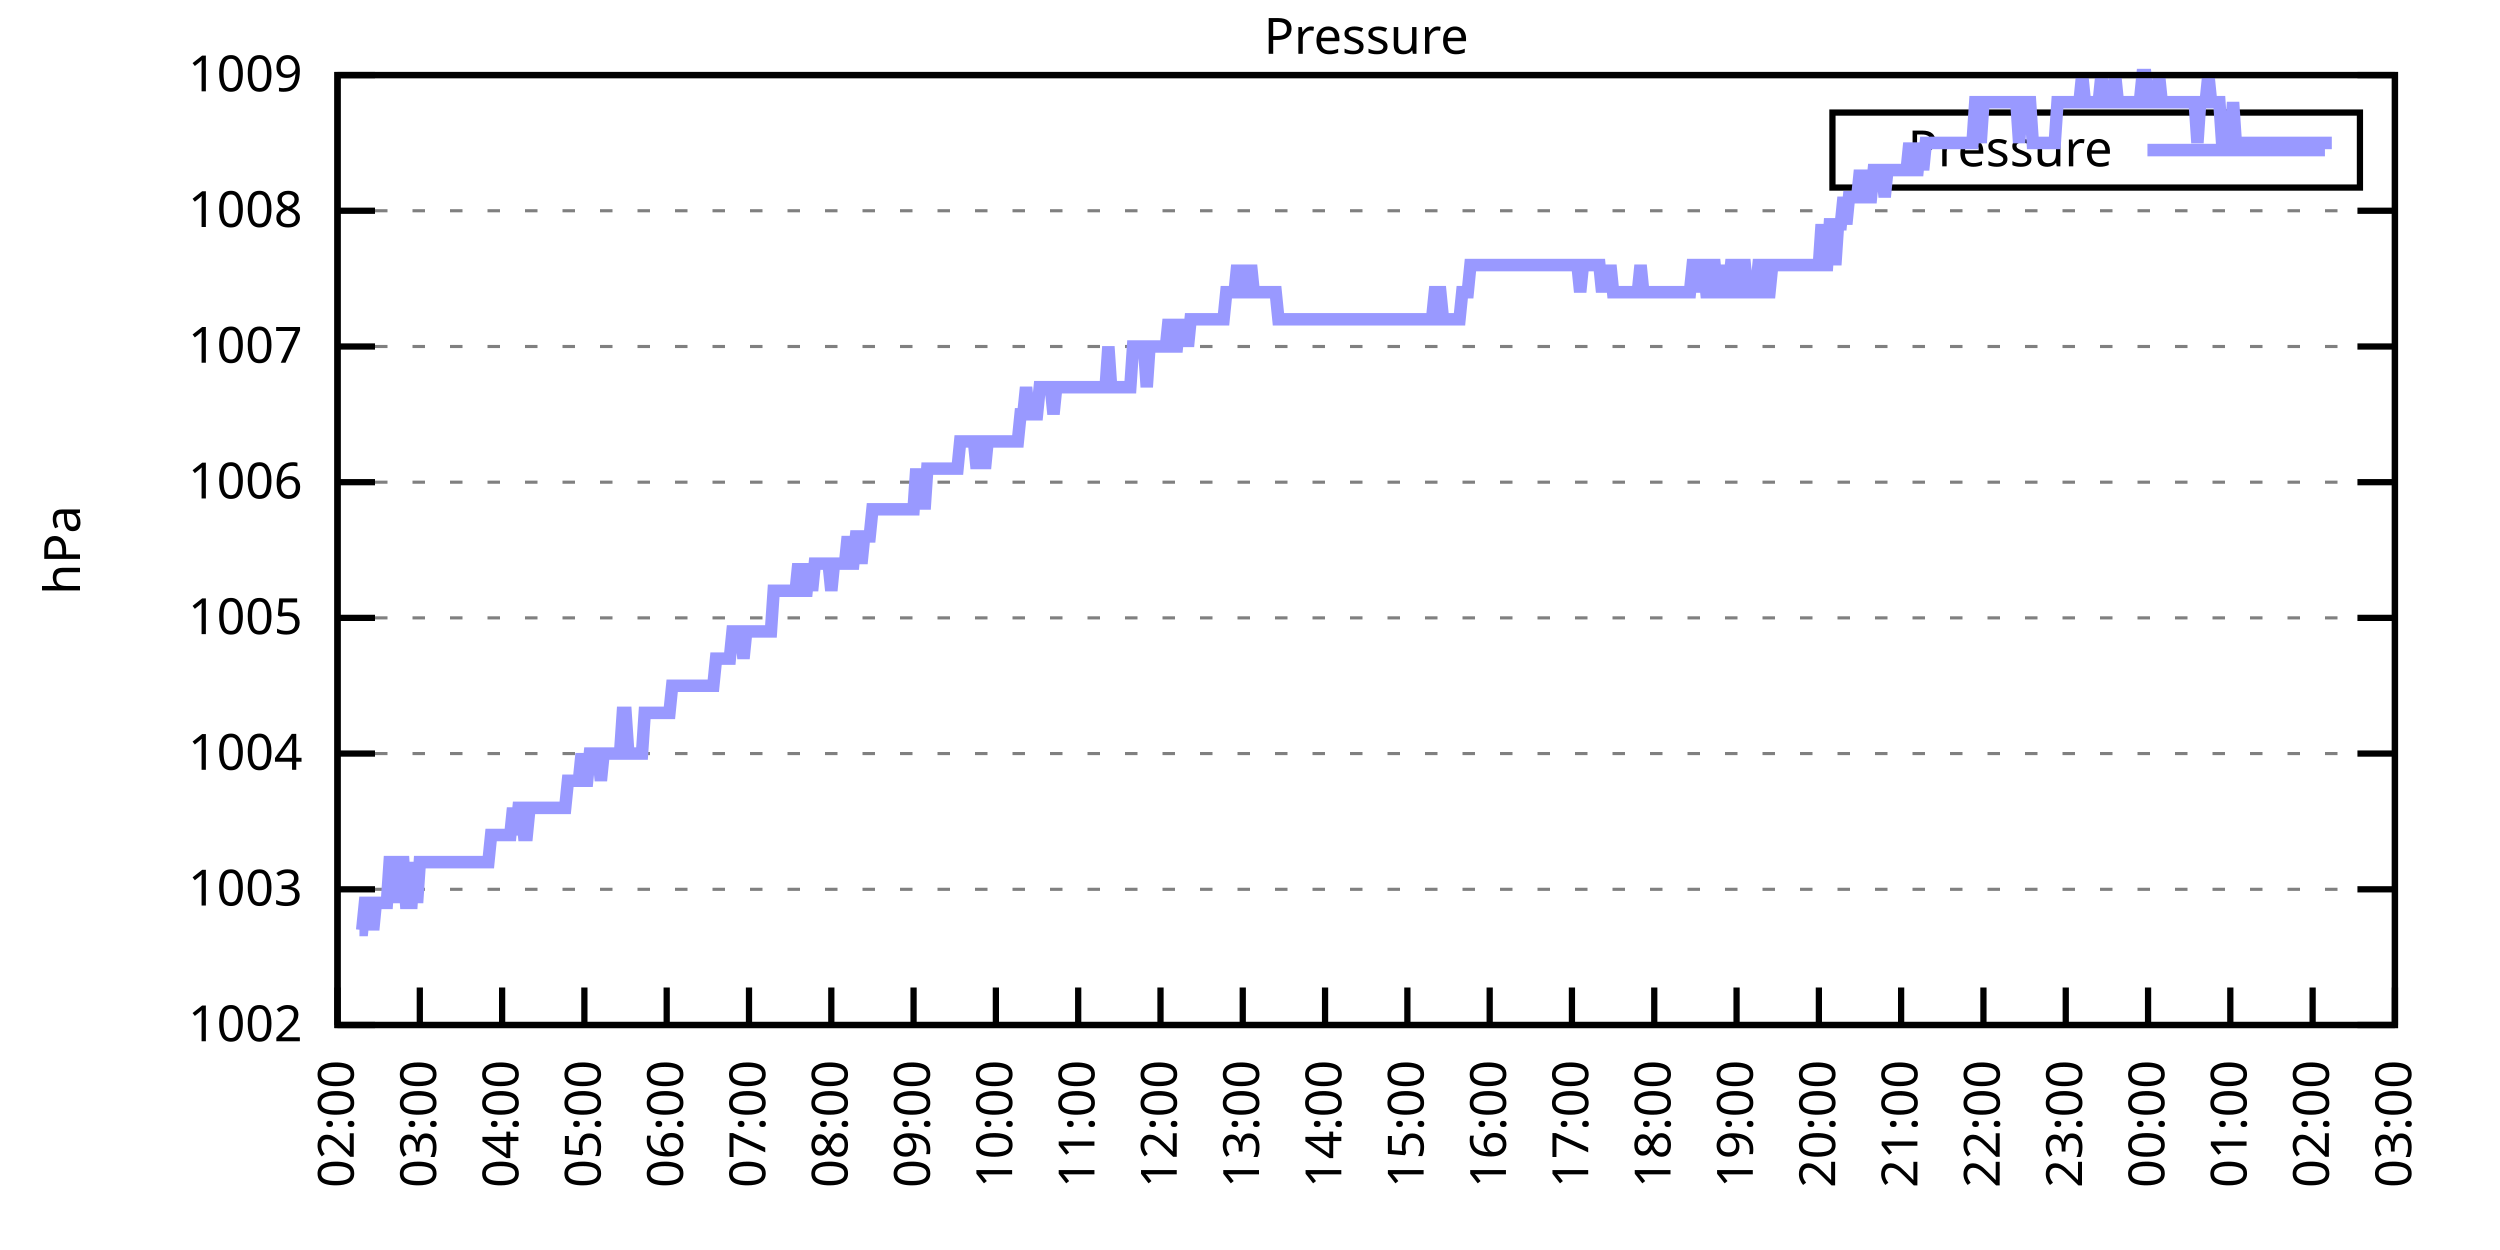
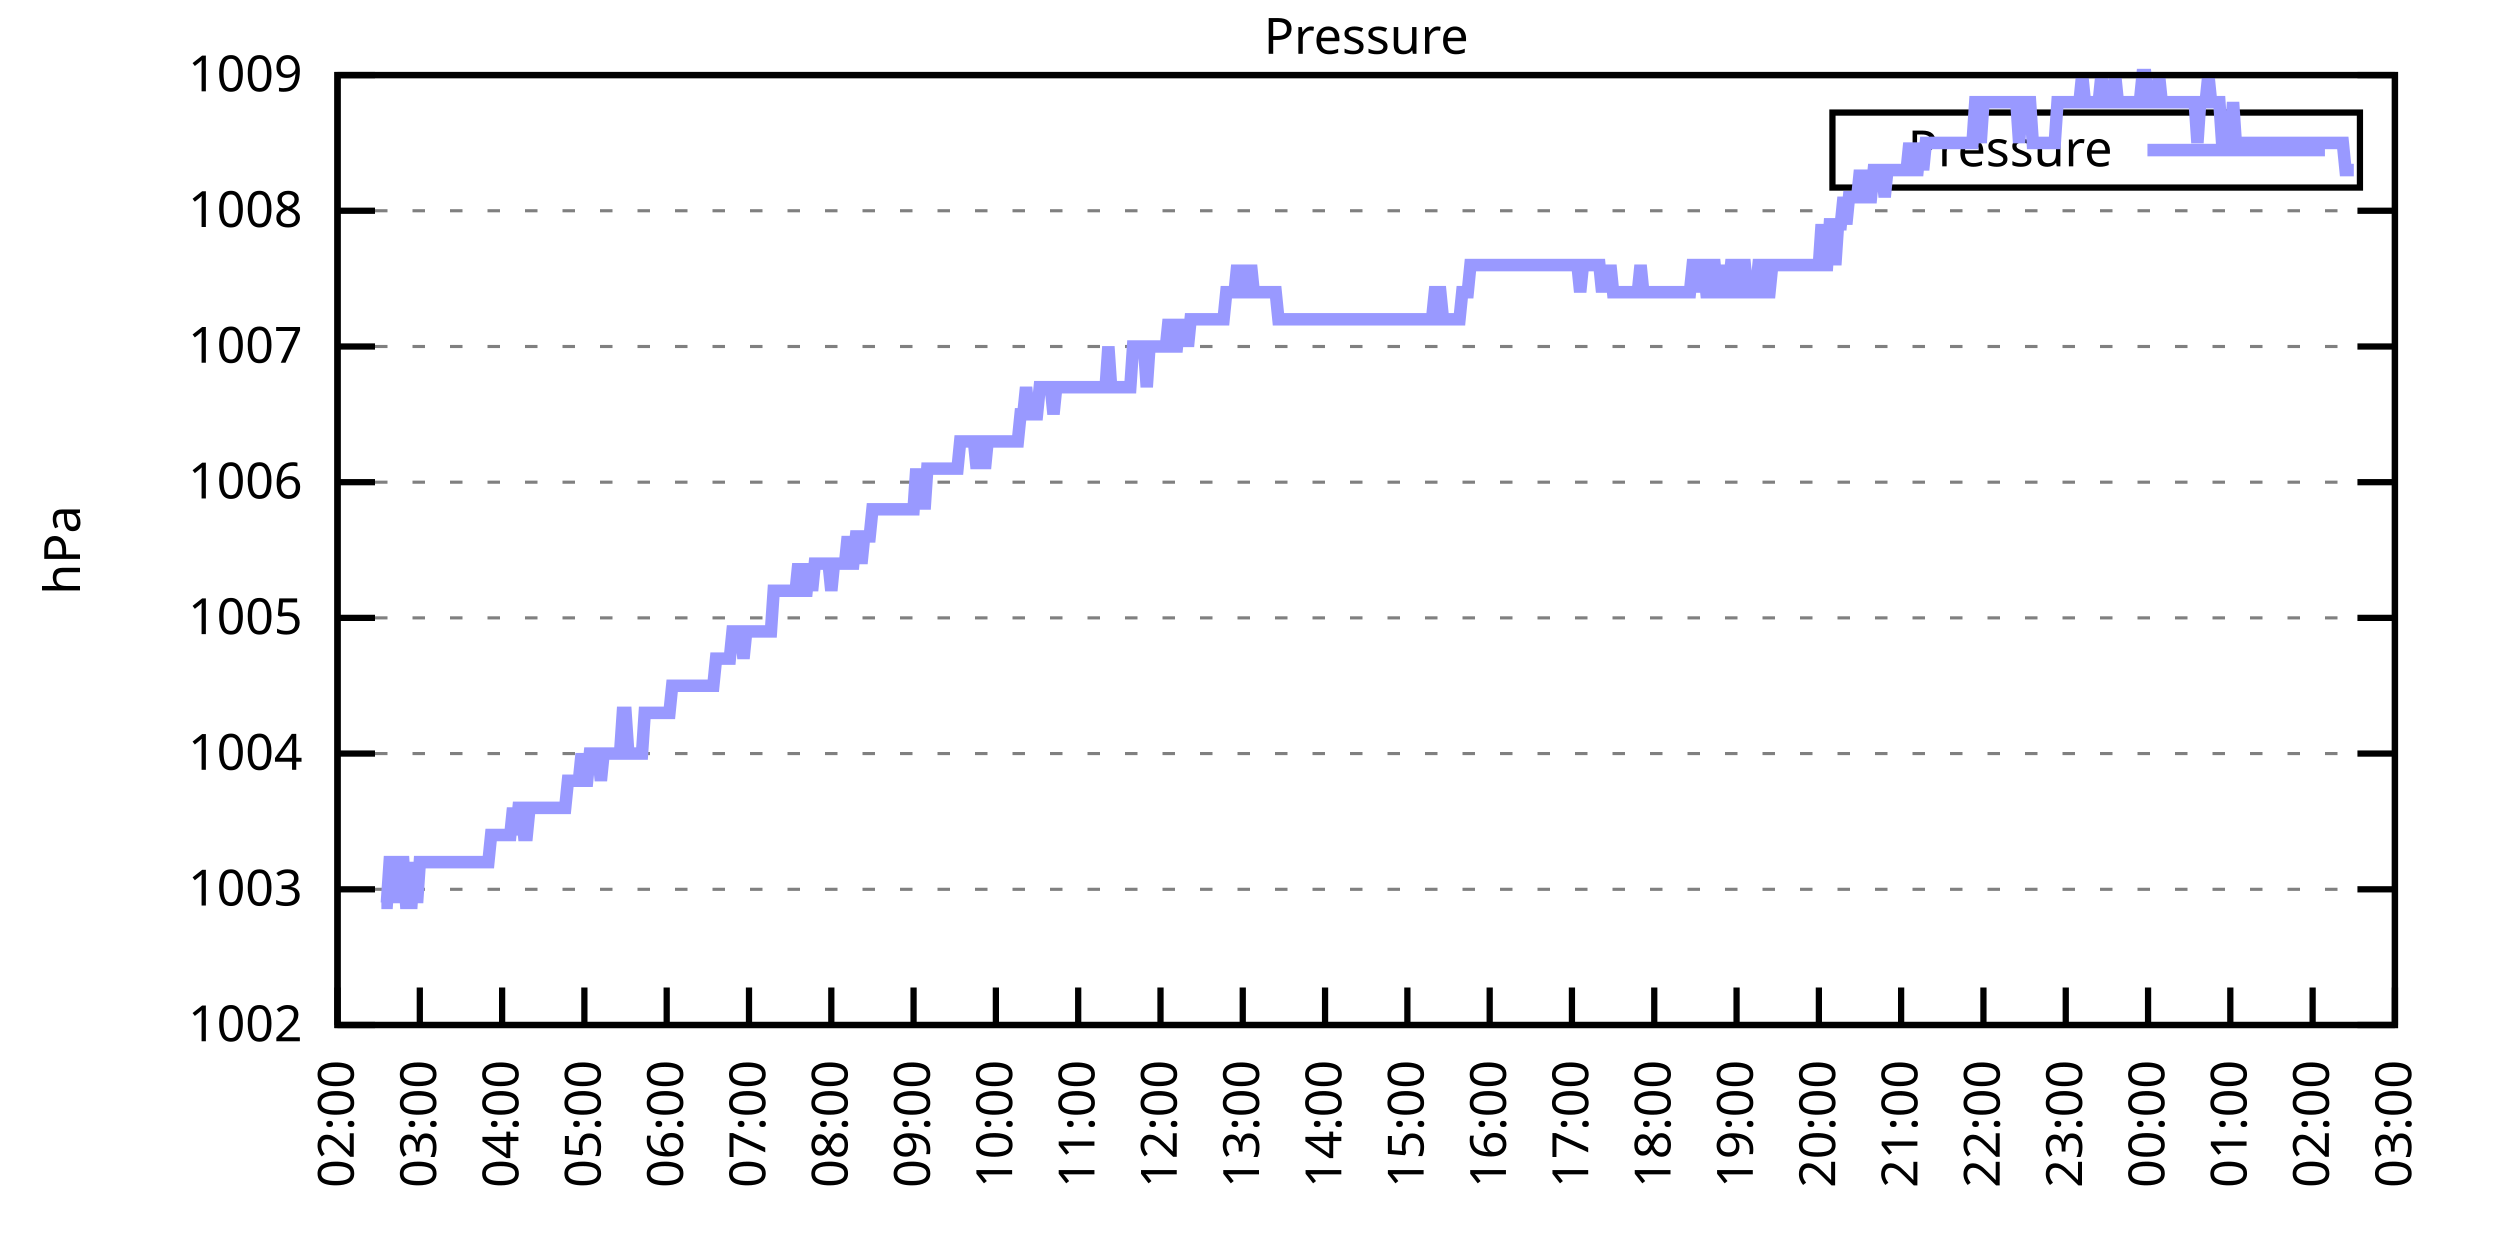
<svg xmlns="http://www.w3.org/2000/svg" xmlns:xlink="http://www.w3.org/1999/xlink" width="400" height="200" viewBox="0 0 400 200">
  <g id="gnuplot_canvas">
    <rect x="0" y="0" width="400" height="200" fill="none" />
    <defs>
      <circle id="gpDot" r="0.5" stroke-width="0.5" stroke="currentColor" />
      <path id="gpPt0" stroke-width="0.333" stroke="currentColor" d="M-1,0 h2 M0,-1 v2" />
      <path id="gpPt1" stroke-width="0.333" stroke="currentColor" d="M-1,-1 L1,1 M1,-1 L-1,1" />
      <path id="gpPt2" stroke-width="0.333" stroke="currentColor" d="M-1,0 L1,0 M0,-1 L0,1 M-1,-1 L1,1 M-1,1 L1,-1" />
      <rect id="gpPt3" stroke-width="0.333" stroke="currentColor" x="-1" y="-1" width="2" height="2" />
      <rect id="gpPt4" stroke-width="0.333" stroke="currentColor" fill="currentColor" x="-1" y="-1" width="2" height="2" />
      <circle id="gpPt5" stroke-width="0.333" stroke="currentColor" cx="0" cy="0" r="1" />
      <use xlink:href="#gpPt5" id="gpPt6" fill="currentColor" stroke="none" />
      <path id="gpPt7" stroke-width="0.333" stroke="currentColor" d="M0,-1.33 L-1.33,0.67 L1.33,0.67 z" />
      <use xlink:href="#gpPt7" id="gpPt8" fill="currentColor" stroke="none" />
      <use xlink:href="#gpPt7" id="gpPt9" stroke="currentColor" transform="rotate(180)" />
      <use xlink:href="#gpPt9" id="gpPt10" fill="currentColor" stroke="none" />
      <use xlink:href="#gpPt3" id="gpPt11" stroke="currentColor" transform="rotate(45)" />
      <use xlink:href="#gpPt11" id="gpPt12" fill="currentColor" stroke="none" />
      <path id="gpPt13" stroke-width="0.333" stroke="currentColor" d="M0,1.330 L1.265,0.411 L0.782,-1.067 L-0.782,-1.076 L-1.265,0.411 z" />
      <use xlink:href="#gpPt13" id="gpPt14" fill="currentColor" stroke="none" />
      <filter id="textbox" filterUnits="objectBoundingBox" x="0" y="0" height="1" width="1">
        <feFlood flood-color="white" flood-opacity="1" result="bgnd" />
        <feComposite in="SourceGraphic" in2="bgnd" operator="atop" />
      </filter>
      <filter id="greybox" filterUnits="objectBoundingBox" x="0" y="0" height="1" width="1">
        <feFlood flood-color="lightgrey" flood-opacity="1" result="grey" />
        <feComposite in="SourceGraphic" in2="grey" operator="atop" />
      </filter>
    </defs>
    <g fill="none" color="white" stroke="currentColor" stroke-width="1.00" stroke-linecap="butt" stroke-linejoin="miter">
</g>
    <g fill="none" color="black" stroke="currentColor" stroke-width="1.00" stroke-linecap="butt" stroke-linejoin="miter">
      <g stroke="none" shape-rendering="crispEdges">
        <polygon fill="rgb(255, 255, 255)" points="54.00,164.00 383.18,164.00 383.18,12.02 54.00,12.02 " />
      </g>
    </g>
    <g fill="none" color="black" stroke="currentColor" stroke-width="1.00" stroke-linecap="butt" stroke-linejoin="miter">
</g>
    <g fill="none" color="black" stroke="black" stroke-width="0.50" stroke-linecap="butt" stroke-linejoin="miter">
</g>
    <g fill="none" color="gray" stroke="currentColor" stroke-width="0.50" stroke-linecap="butt" stroke-linejoin="miter">
      <path stroke="gray" stroke-dasharray="2,4" class="gridline" d="M54.00,164.00 L383.19,164.00  " />
    </g>
    <g fill="none" color="gray" stroke="gray" stroke-width="1.00" stroke-linecap="butt" stroke-linejoin="miter">
</g>
    <g fill="none" color="black" stroke="currentColor" stroke-width="1.00" stroke-linecap="butt" stroke-linejoin="miter">
      <path stroke="black" d="M54.00,164.00 L60.00,164.00 M383.19,164.00 L377.19,164.00  " />
      <g transform="translate(48.40,166.60)" stroke="none" fill="black" font-family="Sans" font-size="8.00" text-anchor="end">
        <text>
          <tspan font-family="Sans"> 1002</tspan>
        </text>
      </g>
    </g>
    <g fill="none" color="black" stroke="currentColor" stroke-width="1.00" stroke-linecap="butt" stroke-linejoin="miter">
</g>
    <g fill="none" color="black" stroke="black" stroke-width="0.50" stroke-linecap="butt" stroke-linejoin="miter">
</g>
    <g fill="none" color="gray" stroke="currentColor" stroke-width="0.50" stroke-linecap="butt" stroke-linejoin="miter">
      <path stroke="gray" stroke-dasharray="2,4" class="gridline" d="M54.00,142.29 L383.19,142.29  " />
    </g>
    <g fill="none" color="gray" stroke="gray" stroke-width="1.00" stroke-linecap="butt" stroke-linejoin="miter">
</g>
    <g fill="none" color="black" stroke="currentColor" stroke-width="1.00" stroke-linecap="butt" stroke-linejoin="miter">
      <path stroke="black" d="M54.00,142.29 L60.00,142.29 M383.19,142.29 L377.19,142.29  " />
      <g transform="translate(48.40,144.89)" stroke="none" fill="black" font-family="Sans" font-size="8.00" text-anchor="end">
        <text>
          <tspan font-family="Sans"> 1003</tspan>
        </text>
      </g>
    </g>
    <g fill="none" color="black" stroke="currentColor" stroke-width="1.00" stroke-linecap="butt" stroke-linejoin="miter">
</g>
    <g fill="none" color="black" stroke="black" stroke-width="0.50" stroke-linecap="butt" stroke-linejoin="miter">
</g>
    <g fill="none" color="gray" stroke="currentColor" stroke-width="0.50" stroke-linecap="butt" stroke-linejoin="miter">
      <path stroke="gray" stroke-dasharray="2,4" class="gridline" d="M54.00,120.57 L383.19,120.57  " />
    </g>
    <g fill="none" color="gray" stroke="gray" stroke-width="1.00" stroke-linecap="butt" stroke-linejoin="miter">
</g>
    <g fill="none" color="black" stroke="currentColor" stroke-width="1.00" stroke-linecap="butt" stroke-linejoin="miter">
      <path stroke="black" d="M54.00,120.57 L60.00,120.57 M383.19,120.57 L377.19,120.57  " />
      <g transform="translate(48.40,123.17)" stroke="none" fill="black" font-family="Sans" font-size="8.00" text-anchor="end">
        <text>
          <tspan font-family="Sans"> 1004</tspan>
        </text>
      </g>
    </g>
    <g fill="none" color="black" stroke="currentColor" stroke-width="1.00" stroke-linecap="butt" stroke-linejoin="miter">
</g>
    <g fill="none" color="black" stroke="black" stroke-width="0.50" stroke-linecap="butt" stroke-linejoin="miter">
</g>
    <g fill="none" color="gray" stroke="currentColor" stroke-width="0.50" stroke-linecap="butt" stroke-linejoin="miter">
      <path stroke="gray" stroke-dasharray="2,4" class="gridline" d="M54.00,98.86 L383.19,98.86  " />
    </g>
    <g fill="none" color="gray" stroke="gray" stroke-width="1.00" stroke-linecap="butt" stroke-linejoin="miter">
</g>
    <g fill="none" color="black" stroke="currentColor" stroke-width="1.00" stroke-linecap="butt" stroke-linejoin="miter">
      <path stroke="black" d="M54.00,98.86 L60.00,98.86 M383.19,98.86 L377.19,98.86  " />
      <g transform="translate(48.40,101.46)" stroke="none" fill="black" font-family="Sans" font-size="8.00" text-anchor="end">
        <text>
          <tspan font-family="Sans"> 1005</tspan>
        </text>
      </g>
    </g>
    <g fill="none" color="black" stroke="currentColor" stroke-width="1.00" stroke-linecap="butt" stroke-linejoin="miter">
</g>
    <g fill="none" color="black" stroke="black" stroke-width="0.50" stroke-linecap="butt" stroke-linejoin="miter">
</g>
    <g fill="none" color="gray" stroke="currentColor" stroke-width="0.50" stroke-linecap="butt" stroke-linejoin="miter">
      <path stroke="gray" stroke-dasharray="2,4" class="gridline" d="M54.00,77.15 L383.19,77.15  " />
    </g>
    <g fill="none" color="gray" stroke="gray" stroke-width="1.00" stroke-linecap="butt" stroke-linejoin="miter">
</g>
    <g fill="none" color="black" stroke="currentColor" stroke-width="1.00" stroke-linecap="butt" stroke-linejoin="miter">
      <path stroke="black" d="M54.00,77.15 L60.00,77.15 M383.19,77.15 L377.19,77.15  " />
      <g transform="translate(48.40,79.75)" stroke="none" fill="black" font-family="Sans" font-size="8.00" text-anchor="end">
        <text>
          <tspan font-family="Sans"> 1006</tspan>
        </text>
      </g>
    </g>
    <g fill="none" color="black" stroke="currentColor" stroke-width="1.00" stroke-linecap="butt" stroke-linejoin="miter">
</g>
    <g fill="none" color="black" stroke="black" stroke-width="0.50" stroke-linecap="butt" stroke-linejoin="miter">
</g>
    <g fill="none" color="gray" stroke="currentColor" stroke-width="0.50" stroke-linecap="butt" stroke-linejoin="miter">
      <path stroke="gray" stroke-dasharray="2,4" class="gridline" d="M54.00,55.44 L383.19,55.44  " />
    </g>
    <g fill="none" color="gray" stroke="gray" stroke-width="1.00" stroke-linecap="butt" stroke-linejoin="miter">
</g>
    <g fill="none" color="black" stroke="currentColor" stroke-width="1.00" stroke-linecap="butt" stroke-linejoin="miter">
      <path stroke="black" d="M54.00,55.44 L60.00,55.44 M383.19,55.44 L377.19,55.44  " />
      <g transform="translate(48.40,58.04)" stroke="none" fill="black" font-family="Sans" font-size="8.00" text-anchor="end">
        <text>
          <tspan font-family="Sans"> 1007</tspan>
        </text>
      </g>
    </g>
    <g fill="none" color="black" stroke="currentColor" stroke-width="1.00" stroke-linecap="butt" stroke-linejoin="miter">
</g>
    <g fill="none" color="black" stroke="black" stroke-width="0.50" stroke-linecap="butt" stroke-linejoin="miter">
</g>
    <g fill="none" color="gray" stroke="currentColor" stroke-width="0.50" stroke-linecap="butt" stroke-linejoin="miter">
      <path stroke="gray" stroke-dasharray="2,4" class="gridline" d="M54.00,33.72 L383.19,33.72  " />
    </g>
    <g fill="none" color="gray" stroke="gray" stroke-width="1.00" stroke-linecap="butt" stroke-linejoin="miter">
</g>
    <g fill="none" color="black" stroke="currentColor" stroke-width="1.00" stroke-linecap="butt" stroke-linejoin="miter">
      <path stroke="black" d="M54.00,33.72 L60.00,33.72 M383.19,33.72 L377.19,33.72  " />
      <g transform="translate(48.40,36.32)" stroke="none" fill="black" font-family="Sans" font-size="8.00" text-anchor="end">
        <text>
          <tspan font-family="Sans"> 1008</tspan>
        </text>
      </g>
    </g>
    <g fill="none" color="black" stroke="currentColor" stroke-width="1.00" stroke-linecap="butt" stroke-linejoin="miter">
</g>
    <g fill="none" color="black" stroke="black" stroke-width="0.50" stroke-linecap="butt" stroke-linejoin="miter">
</g>
    <g fill="none" color="gray" stroke="currentColor" stroke-width="0.50" stroke-linecap="butt" stroke-linejoin="miter">
      <path stroke="gray" stroke-dasharray="2,4" class="gridline" d="M54.00,12.01 L383.19,12.01  " />
    </g>
    <g fill="none" color="gray" stroke="gray" stroke-width="1.00" stroke-linecap="butt" stroke-linejoin="miter">
</g>
    <g fill="none" color="black" stroke="currentColor" stroke-width="1.00" stroke-linecap="butt" stroke-linejoin="miter">
      <path stroke="black" d="M54.00,12.01 L60.00,12.01 M383.19,12.01 L377.19,12.01  " />
      <g transform="translate(48.40,14.61)" stroke="none" fill="black" font-family="Sans" font-size="8.00" text-anchor="end">
        <text>
          <tspan font-family="Sans"> 1009</tspan>
        </text>
      </g>
    </g>
    <g fill="none" color="black" stroke="currentColor" stroke-width="1.00" stroke-linecap="butt" stroke-linejoin="miter">
      <path stroke="black" d="M54.00,164.00 L54.00,158.00  " />
      <g transform="translate(56.60,169.60) rotate(270.00)" stroke="none" fill="black" font-family="Sans" font-size="8.00" text-anchor="end">
        <text>
          <tspan font-family="Sans">02:00</tspan>
        </text>
      </g>
    </g>
    <g fill="none" color="black" stroke="currentColor" stroke-width="1.00" stroke-linecap="butt" stroke-linejoin="miter">
      <path stroke="black" d="M67.17,164.00 L67.17,158.00  " />
      <g transform="translate(69.77,169.60) rotate(270.00)" stroke="none" fill="black" font-family="Sans" font-size="8.00" text-anchor="end">
        <text>
          <tspan font-family="Sans">03:00</tspan>
        </text>
      </g>
    </g>
    <g fill="none" color="black" stroke="currentColor" stroke-width="1.00" stroke-linecap="butt" stroke-linejoin="miter">
      <path stroke="black" d="M80.34,164.00 L80.34,158.00  " />
      <g transform="translate(82.94,169.60) rotate(270.00)" stroke="none" fill="black" font-family="Sans" font-size="8.00" text-anchor="end">
        <text>
          <tspan font-family="Sans">04:00</tspan>
        </text>
      </g>
    </g>
    <g fill="none" color="black" stroke="currentColor" stroke-width="1.00" stroke-linecap="butt" stroke-linejoin="miter">
      <path stroke="black" d="M93.50,164.00 L93.50,158.00  " />
      <g transform="translate(96.10,169.60) rotate(270.00)" stroke="none" fill="black" font-family="Sans" font-size="8.00" text-anchor="end">
        <text>
          <tspan font-family="Sans">05:00</tspan>
        </text>
      </g>
    </g>
    <g fill="none" color="black" stroke="currentColor" stroke-width="1.00" stroke-linecap="butt" stroke-linejoin="miter">
      <path stroke="black" d="M106.67,164.00 L106.67,158.00  " />
      <g transform="translate(109.27,169.60) rotate(270.00)" stroke="none" fill="black" font-family="Sans" font-size="8.00" text-anchor="end">
        <text>
          <tspan font-family="Sans">06:00</tspan>
        </text>
      </g>
    </g>
    <g fill="none" color="black" stroke="currentColor" stroke-width="1.00" stroke-linecap="butt" stroke-linejoin="miter">
      <path stroke="black" d="M119.84,164.00 L119.84,158.00  " />
      <g transform="translate(122.44,169.60) rotate(270.00)" stroke="none" fill="black" font-family="Sans" font-size="8.00" text-anchor="end">
        <text>
          <tspan font-family="Sans">07:00</tspan>
        </text>
      </g>
    </g>
    <g fill="none" color="black" stroke="currentColor" stroke-width="1.00" stroke-linecap="butt" stroke-linejoin="miter">
      <path stroke="black" d="M133.01,164.00 L133.01,158.00  " />
      <g transform="translate(135.61,169.60) rotate(270.00)" stroke="none" fill="black" font-family="Sans" font-size="8.00" text-anchor="end">
        <text>
          <tspan font-family="Sans">08:00</tspan>
        </text>
      </g>
    </g>
    <g fill="none" color="black" stroke="currentColor" stroke-width="1.00" stroke-linecap="butt" stroke-linejoin="miter">
      <path stroke="black" d="M146.17,164.00 L146.17,158.00  " />
      <g transform="translate(148.77,169.60) rotate(270.00)" stroke="none" fill="black" font-family="Sans" font-size="8.00" text-anchor="end">
        <text>
          <tspan font-family="Sans">09:00</tspan>
        </text>
      </g>
    </g>
    <g fill="none" color="black" stroke="currentColor" stroke-width="1.00" stroke-linecap="butt" stroke-linejoin="miter">
      <path stroke="black" d="M159.34,164.00 L159.34,158.00  " />
      <g transform="translate(161.94,169.60) rotate(270.00)" stroke="none" fill="black" font-family="Sans" font-size="8.00" text-anchor="end">
        <text>
          <tspan font-family="Sans">10:00</tspan>
        </text>
      </g>
    </g>
    <g fill="none" color="black" stroke="currentColor" stroke-width="1.00" stroke-linecap="butt" stroke-linejoin="miter">
      <path stroke="black" d="M172.51,164.00 L172.51,158.00  " />
      <g transform="translate(175.11,169.60) rotate(270.00)" stroke="none" fill="black" font-family="Sans" font-size="8.00" text-anchor="end">
        <text>
          <tspan font-family="Sans">11:00</tspan>
        </text>
      </g>
    </g>
    <g fill="none" color="black" stroke="currentColor" stroke-width="1.00" stroke-linecap="butt" stroke-linejoin="miter">
      <path stroke="black" d="M185.68,164.00 L185.68,158.00  " />
      <g transform="translate(188.28,169.60) rotate(270.00)" stroke="none" fill="black" font-family="Sans" font-size="8.00" text-anchor="end">
        <text>
          <tspan font-family="Sans">12:00</tspan>
        </text>
      </g>
    </g>
    <g fill="none" color="black" stroke="currentColor" stroke-width="1.00" stroke-linecap="butt" stroke-linejoin="miter">
      <path stroke="black" d="M198.84,164.00 L198.84,158.00  " />
      <g transform="translate(201.44,169.60) rotate(270.00)" stroke="none" fill="black" font-family="Sans" font-size="8.00" text-anchor="end">
        <text>
          <tspan font-family="Sans">13:00</tspan>
        </text>
      </g>
    </g>
    <g fill="none" color="black" stroke="currentColor" stroke-width="1.00" stroke-linecap="butt" stroke-linejoin="miter">
      <path stroke="black" d="M212.01,164.00 L212.01,158.00  " />
      <g transform="translate(214.61,169.60) rotate(270.00)" stroke="none" fill="black" font-family="Sans" font-size="8.00" text-anchor="end">
        <text>
          <tspan font-family="Sans">14:00</tspan>
        </text>
      </g>
    </g>
    <g fill="none" color="black" stroke="currentColor" stroke-width="1.00" stroke-linecap="butt" stroke-linejoin="miter">
      <path stroke="black" d="M225.18,164.00 L225.18,158.00  " />
      <g transform="translate(227.78,169.60) rotate(270.00)" stroke="none" fill="black" font-family="Sans" font-size="8.00" text-anchor="end">
        <text>
          <tspan font-family="Sans">15:00</tspan>
        </text>
      </g>
    </g>
    <g fill="none" color="black" stroke="currentColor" stroke-width="1.00" stroke-linecap="butt" stroke-linejoin="miter">
      <path stroke="black" d="M238.35,164.00 L238.35,158.00  " />
      <g transform="translate(240.95,169.60) rotate(270.00)" stroke="none" fill="black" font-family="Sans" font-size="8.00" text-anchor="end">
        <text>
          <tspan font-family="Sans">16:00</tspan>
        </text>
      </g>
    </g>
    <g fill="none" color="black" stroke="currentColor" stroke-width="1.00" stroke-linecap="butt" stroke-linejoin="miter">
      <path stroke="black" d="M251.51,164.00 L251.51,158.00  " />
      <g transform="translate(254.11,169.60) rotate(270.00)" stroke="none" fill="black" font-family="Sans" font-size="8.00" text-anchor="end">
        <text>
          <tspan font-family="Sans">17:00</tspan>
        </text>
      </g>
    </g>
    <g fill="none" color="black" stroke="currentColor" stroke-width="1.00" stroke-linecap="butt" stroke-linejoin="miter">
      <path stroke="black" d="M264.68,164.00 L264.68,158.00  " />
      <g transform="translate(267.28,169.60) rotate(270.00)" stroke="none" fill="black" font-family="Sans" font-size="8.00" text-anchor="end">
        <text>
          <tspan font-family="Sans">18:00</tspan>
        </text>
      </g>
    </g>
    <g fill="none" color="black" stroke="currentColor" stroke-width="1.00" stroke-linecap="butt" stroke-linejoin="miter">
      <path stroke="black" d="M277.85,164.00 L277.85,158.00  " />
      <g transform="translate(280.45,169.60) rotate(270.00)" stroke="none" fill="black" font-family="Sans" font-size="8.00" text-anchor="end">
        <text>
          <tspan font-family="Sans">19:00</tspan>
        </text>
      </g>
    </g>
    <g fill="none" color="black" stroke="currentColor" stroke-width="1.00" stroke-linecap="butt" stroke-linejoin="miter">
      <path stroke="black" d="M291.02,164.00 L291.02,158.00  " />
      <g transform="translate(293.62,169.60) rotate(270.00)" stroke="none" fill="black" font-family="Sans" font-size="8.00" text-anchor="end">
        <text>
          <tspan font-family="Sans">20:00</tspan>
        </text>
      </g>
    </g>
    <g fill="none" color="black" stroke="currentColor" stroke-width="1.00" stroke-linecap="butt" stroke-linejoin="miter">
      <path stroke="black" d="M304.18,164.00 L304.18,158.00  " />
      <g transform="translate(306.78,169.60) rotate(270.00)" stroke="none" fill="black" font-family="Sans" font-size="8.00" text-anchor="end">
        <text>
          <tspan font-family="Sans">21:00</tspan>
        </text>
      </g>
    </g>
    <g fill="none" color="black" stroke="currentColor" stroke-width="1.00" stroke-linecap="butt" stroke-linejoin="miter">
      <path stroke="black" d="M317.35,164.00 L317.35,158.00  " />
      <g transform="translate(319.95,169.60) rotate(270.00)" stroke="none" fill="black" font-family="Sans" font-size="8.00" text-anchor="end">
        <text>
          <tspan font-family="Sans">22:00</tspan>
        </text>
      </g>
    </g>
    <g fill="none" color="black" stroke="currentColor" stroke-width="1.00" stroke-linecap="butt" stroke-linejoin="miter">
      <path stroke="black" d="M330.52,164.00 L330.52,158.00  " />
      <g transform="translate(333.12,169.60) rotate(270.00)" stroke="none" fill="black" font-family="Sans" font-size="8.00" text-anchor="end">
        <text>
          <tspan font-family="Sans">23:00</tspan>
        </text>
      </g>
    </g>
    <g fill="none" color="black" stroke="currentColor" stroke-width="1.00" stroke-linecap="butt" stroke-linejoin="miter">
      <path stroke="black" d="M343.69,164.00 L343.69,158.00  " />
      <g transform="translate(346.29,169.60) rotate(270.00)" stroke="none" fill="black" font-family="Sans" font-size="8.00" text-anchor="end">
        <text>
          <tspan font-family="Sans">00:00</tspan>
        </text>
      </g>
    </g>
    <g fill="none" color="black" stroke="currentColor" stroke-width="1.00" stroke-linecap="butt" stroke-linejoin="miter">
      <path stroke="black" d="M356.85,164.00 L356.85,158.00  " />
      <g transform="translate(359.45,169.60) rotate(270.00)" stroke="none" fill="black" font-family="Sans" font-size="8.00" text-anchor="end">
        <text>
          <tspan font-family="Sans">01:00</tspan>
        </text>
      </g>
    </g>
    <g fill="none" color="black" stroke="currentColor" stroke-width="1.00" stroke-linecap="butt" stroke-linejoin="miter">
      <path stroke="black" d="M370.02,164.00 L370.02,158.00  " />
      <g transform="translate(372.62,169.60) rotate(270.00)" stroke="none" fill="black" font-family="Sans" font-size="8.00" text-anchor="end">
        <text>
          <tspan font-family="Sans">02:00</tspan>
        </text>
      </g>
    </g>
    <g fill="none" color="black" stroke="currentColor" stroke-width="1.00" stroke-linecap="butt" stroke-linejoin="miter">
      <path stroke="black" d="M383.19,164.00 L383.19,158.00  " />
      <g transform="translate(385.79,169.60) rotate(270.00)" stroke="none" fill="black" font-family="Sans" font-size="8.00" text-anchor="end">
        <text>
          <tspan font-family="Sans">03:00</tspan>
        </text>
      </g>
    </g>
    <g fill="none" color="black" stroke="currentColor" stroke-width="1.00" stroke-linecap="butt" stroke-linejoin="miter">
</g>
    <g fill="none" color="black" stroke="currentColor" stroke-width="1.00" stroke-linecap="butt" stroke-linejoin="miter">
      <path stroke="black" d="M54.00,12.01 L54.00,164.00 L383.19,164.00 L383.19,12.01 L54.00,12.01 Z  " />
    </g>
    <g fill="none" color="black" stroke="currentColor" stroke-width="1.00" stroke-linecap="butt" stroke-linejoin="miter">
</g>
    <g fill="none" color="black" stroke="currentColor" stroke-width="1.00" stroke-linecap="butt" stroke-linejoin="miter">
      <path stroke="black" d="M293.19,30.01 L293.19,18.01 L377.59,18.01 L377.59,30.01 L293.19,30.01 Z  " />
    </g>
    <g id="Pressure_plot_1">
      <g fill="none" color="white" stroke="black" stroke-width="2.00" stroke-linecap="butt" stroke-linejoin="miter">
</g>
      <g fill="none" color="black" stroke="currentColor" stroke-width="2.00" stroke-linecap="butt" stroke-linejoin="miter">
        <g transform="translate(337.99,26.61)" stroke="none" fill="black" font-family="Sans" font-size="8.00" text-anchor="end">
          <text>
            <tspan font-family="Sans">Pressure</tspan>
          </text>
        </g>
      </g>
      <g fill="none" color="black" stroke="currentColor" stroke-width="2.00" stroke-linecap="butt" stroke-linejoin="miter">
-         <path stroke="rgb(153, 153, 255)" d="M343.59,24.01 L371.99,24.01 M57.51,148.80 L57.95,148.80 L58.39,144.46 L58.83,144.46 L59.27,144.46 L59.71,148.80   L60.14,144.46 L60.58,144.46 L61.02,144.46 L61.46,144.46 L61.90,144.46 L62.34,137.94 L62.78,137.94 L63.22,137.94   L63.66,144.46 L64.10,137.94 L64.53,137.94 L64.97,144.46 L65.41,144.46 L65.85,144.46 L66.29,137.94 L66.73,144.46   L67.17,137.94 L67.61,137.94 L68.05,137.94 L68.48,137.94 L68.92,137.94 L69.36,137.94 L69.80,137.94 L70.24,137.94   L70.68,137.94 L71.12,137.94 L71.56,137.94 L72.00,137.94 L72.43,137.94 L72.87,137.94 L73.31,137.94 L73.75,137.94   L74.19,137.94 L74.63,137.94 L75.07,137.94 L75.51,137.94 L75.95,137.94 L76.38,137.94 L76.82,137.94 L77.26,137.94   L77.70,137.94 L78.14,137.94 L78.58,133.60 L79.02,133.60 L79.46,133.60 L79.90,133.60 L80.34,133.60 L80.77,133.60   L81.21,133.60 L81.65,133.60 L82.09,129.26 L82.53,133.60 L82.97,129.26 L83.41,129.26 L83.85,133.60 L84.29,133.60   L84.72,129.26 L85.16,129.26 L85.60,129.26 L86.04,129.26 L86.48,129.26 L86.92,129.26 L87.36,129.26 L87.80,129.26   L88.24,129.26 L88.67,129.26 L89.11,129.26 L89.55,129.26 L89.99,129.26 L90.43,129.26 L90.87,124.92 L91.31,124.92   L91.75,124.92 L92.19,124.92 L92.62,124.92 L93.06,120.57 L93.50,124.92 L93.94,124.92 L94.38,120.57 L94.82,120.57   L95.26,120.57 L95.70,120.57 L96.14,124.92 L96.58,120.57 L97.01,120.57 L97.45,120.57 L97.89,120.57 L98.33,120.57   L98.77,120.57 L99.21,120.57 L99.65,114.06 L100.09,114.06 L100.53,120.57 L100.96,120.57 L101.40,120.57 L101.84,120.57   L102.28,120.57 L102.72,120.57 L103.16,114.06 L103.60,114.06 L104.04,114.06 L104.48,114.06 L104.91,114.06 L105.35,114.06   L105.79,114.06 L106.23,114.06 L106.67,114.06 L107.11,114.06 L107.55,109.72 L107.99,109.72 L108.43,109.72 L108.87,109.72   L109.30,109.72 L109.74,109.72 L110.18,109.72 L110.62,109.72 L111.06,109.72 L111.50,109.72 L111.94,109.72 L112.38,109.72   L112.82,109.72 L113.25,109.72 L113.69,109.72 L114.13,109.72 L114.57,105.38 L115.01,105.38 L115.45,105.38 L115.89,105.38   L116.33,105.38 L116.77,105.38 L117.20,101.03 L117.64,101.03 L118.08,101.03 L118.52,101.03 L118.96,105.38 L119.40,101.03   L119.84,101.03 L120.28,101.03 L120.72,101.03 L121.15,101.03 L121.59,101.03 L122.03,101.03 L122.47,101.03 L122.91,101.03   L123.35,101.03 L123.79,94.52 L124.23,94.52 L124.67,94.52 L125.11,94.52 L125.54,94.52 L125.98,94.52 L126.42,94.52   L126.86,94.52 L127.30,94.52 L127.74,90.18 L128.18,94.52 L128.62,94.52 L129.06,94.52 L129.49,90.18 L129.93,94.52   L130.37,90.18 L130.81,90.18 L131.25,90.18 L131.69,90.18 L132.13,90.18 L132.57,90.18 L133.01,94.52 L133.44,90.18   L133.88,90.18 L134.32,90.18 L134.76,90.18 L135.20,90.18 L135.64,85.83 L136.08,90.18 L136.52,90.18 L136.96,85.83   L137.39,85.83 L137.83,90.18 L138.27,85.83 L138.71,85.83 L139.15,85.83 L139.59,81.49 L140.03,81.49 L140.47,81.49   L140.91,81.49 L141.35,81.49 L141.78,81.49 L142.22,81.49 L142.66,81.49 L143.10,81.49 L143.54,81.49 L143.98,81.49   L144.42,81.49 L144.86,81.49 L145.30,81.49 L145.73,81.49 L146.17,81.49 L146.61,74.98 L147.05,81.49 L147.49,74.98   L147.93,81.49 L148.37,74.98 L148.81,74.98 L149.25,74.98 L149.68,74.98 L150.12,74.98 L150.56,74.98 L151.00,74.98   L151.44,74.98 L151.88,74.98 L152.32,74.98 L152.76,74.98 L153.20,74.98 L153.63,70.63 L154.07,70.63 L154.51,70.63   L154.95,70.63 L155.39,70.63 L155.83,70.63 L156.27,74.98 L156.71,70.63 L157.15,70.63 L157.59,74.98 L158.02,70.63   L158.46,70.63 L158.90,70.63 L159.34,70.63 L159.78,70.63 L160.22,70.63 L160.66,70.63 L161.10,70.63 L161.54,70.63   L161.97,70.63 L162.41,70.63 L162.85,70.63 L163.29,66.29 L163.73,66.29 L164.17,61.95 L164.61,66.29 L165.05,66.29   L165.49,66.29 L165.92,66.29 L166.36,61.95 L166.80,61.95 L167.24,61.95 L167.68,61.95 L168.12,61.95 L168.56,66.29   L169.00,61.95 L169.44,61.95 L169.87,61.95 L170.31,61.95 L170.75,61.95 L171.19,61.95 L171.63,61.95 L172.07,61.95   L172.51,61.95 L172.95,61.95 L173.39,61.95 L173.83,61.95 L174.26,61.95 L174.70,61.95 L175.14,61.95 L175.58,61.95   L176.02,61.95 L176.46,61.95 L176.90,61.95 L177.34,55.44 L177.78,61.95 L178.21,61.95 L178.65,61.95 L179.09,61.95   L179.53,61.95 L179.97,61.95 L180.41,61.95 L180.85,61.95 L181.29,55.44 L181.73,55.44 L182.16,55.44 L182.60,55.44   L183.04,55.44 L183.48,61.95 L183.92,55.44 L184.36,55.44 L184.80,55.44 L185.24,55.44 L185.68,55.44 L186.11,55.44   L186.55,55.44 L186.99,51.09 L187.43,55.44 L187.87,55.44 L188.31,55.44 L188.75,51.09 L189.19,55.44 L189.63,51.09   L190.07,55.44 L190.50,51.09 L190.94,51.09 L191.38,51.09 L191.82,51.09 L192.26,51.09 L192.70,51.09 L193.14,51.09   L193.58,51.09 L194.02,51.09 L194.45,51.09 L194.89,51.09 L195.33,51.09 L195.77,51.09 L196.21,46.75 L196.65,46.75   L197.09,46.75 L197.53,46.75 L197.97,42.41 L198.40,46.75 L198.84,42.41 L199.28,46.75 L199.72,46.75 L200.16,42.41   L200.60,46.75 L201.04,46.75 L201.48,46.75 L201.92,46.75 L202.35,46.75 L202.79,46.75 L203.23,46.75 L203.67,46.75   L204.11,46.75 L204.55,51.09 L204.99,51.09 L205.43,51.09 L205.87,51.09 L206.31,51.09 L206.74,51.09 L207.18,51.09   L207.62,51.09 L208.06,51.09 L208.50,51.09 L208.94,51.09 L209.38,51.09 L209.82,51.09 L210.26,51.09 L210.69,51.09   L211.13,51.09 L211.57,51.09 L212.01,51.09 L212.45,51.09 L212.89,51.09 L213.33,51.09 L213.77,51.09 L214.21,51.09   L214.64,51.09 L215.08,51.09 L215.52,51.09 L215.96,51.09 L216.40,51.09 L216.84,51.09 L217.28,51.09 L217.72,51.09   L218.16,51.09 L218.60,51.09 L219.03,51.09 L219.47,51.09 L219.91,51.09 L220.35,51.09 L220.79,51.09 L221.23,51.09   L221.67,51.09 L222.11,51.09 L222.55,51.09 L222.98,51.09 L223.42,51.09 L223.86,51.09 L224.30,51.09 L224.74,51.09   L225.18,51.09 L225.62,51.09 L226.06,51.09 L226.50,51.09 L226.93,51.09 L227.37,51.09 L227.81,51.09 L228.25,51.09   L228.69,51.09 L229.13,51.09 L229.57,46.75 L230.01,46.75 L230.45,46.75 L230.88,51.09 L231.32,51.09 L231.76,51.09   L232.20,51.09 L232.64,51.09 L233.08,51.09 L233.52,51.09 L233.96,46.75 L234.40,46.75 L234.84,46.75 L235.27,42.41   L235.71,42.41 L236.15,42.41 L236.59,42.41 L237.03,42.41 L237.47,42.41 L237.91,42.41 L238.35,42.41 L238.79,42.41   L239.22,42.41 L239.66,42.41 L240.10,42.41 L240.54,42.41 L240.98,42.41 L241.42,42.41 L241.86,42.41 L242.30,42.41   L242.74,42.41 L243.17,42.41 L243.61,42.41 L244.05,42.41 L244.49,42.41 L244.93,42.41 L245.37,42.41 L245.81,42.41   L246.25,42.41 L246.69,42.41 L247.12,42.41 L247.56,42.41 L248.00,42.41 L248.44,42.41 L248.88,42.41 L249.32,42.41   L249.76,42.41 L250.20,42.41 L250.64,42.41 L251.08,42.41 L251.51,42.41 L251.95,42.41 L252.39,42.41 L252.83,46.75   L253.27,42.41 L253.71,42.41 L254.15,42.41 L254.59,42.41 L255.03,42.41 L255.46,42.41 L255.90,42.41 L256.34,46.75   L256.78,42.41 L257.22,46.75 L257.66,42.41 L258.10,46.75 L258.54,46.75 L258.98,46.75 L259.41,46.75 L259.85,46.75   L260.29,46.75 L260.73,46.75 L261.17,46.75 L261.61,46.75 L262.05,46.75 L262.49,42.41 L262.93,46.75 L263.36,46.75   L263.80,46.75 L264.24,46.75 L264.68,46.75 L265.12,46.75 L265.56,46.75 L266.00,46.75 L266.44,46.75 L266.88,46.75   L267.32,46.75 L267.75,46.75 L268.19,46.75 L268.63,46.75 L269.07,46.75 L269.51,46.75 L269.95,46.75 L270.39,46.75   L270.83,42.41 L271.27,42.41 L271.70,46.75 L272.14,42.41 L272.58,42.41 L273.02,46.75 L273.46,46.75 L273.90,42.41   L274.34,42.41 L274.78,46.75 L275.22,46.75 L275.65,42.41 L276.09,46.75 L276.53,46.75 L276.97,42.41 L277.41,42.41   L277.85,46.75 L278.29,46.75 L278.73,42.41 L279.17,42.41 L279.60,46.75 L280.04,46.75 L280.48,46.75 L280.92,46.75   L281.36,42.41 L281.80,42.41 L282.24,46.75 L282.68,46.75 L283.12,46.75 L283.56,42.41 L283.99,42.41 L284.43,42.41   L284.87,42.41 L285.31,42.41 L285.75,42.41 L286.19,42.41 L286.63,42.41 L287.07,42.41 L287.51,42.41 L287.94,42.41   L288.38,42.41 L288.82,42.41 L289.26,42.41 L289.70,42.41 L290.14,42.41 L290.58,42.41 L291.02,42.41 L291.46,35.89   L291.89,42.41 L292.33,42.41 L292.77,35.89 L293.21,35.89 L293.65,42.41 L294.09,35.89 L294.53,35.89 L294.97,31.55   L295.41,35.89 L295.84,31.55 L296.28,31.55 L296.72,31.55 L297.16,31.55 L297.60,27.21 L298.04,31.55 L298.48,27.21   L298.92,31.55 L299.36,31.55 L299.80,27.21 L300.23,27.21 L300.67,27.21 L301.11,27.21 L301.55,31.55 L301.99,27.21   L302.43,27.21 L302.87,27.21 L303.31,27.21 L303.75,27.21 L304.18,27.21 L304.62,27.21 L305.06,27.21 L305.50,22.87   L305.94,27.21 L306.38,27.21 L306.82,27.21 L307.26,22.87 L307.70,27.21 L308.13,22.87 L308.57,22.87 L309.01,22.87   L309.45,22.87 L309.89,22.87 L310.33,22.87 L310.77,22.87 L311.21,22.87 L311.65,22.87 L312.08,22.87 L312.52,22.87   L312.96,22.87 L313.40,22.87 L313.84,22.87 L314.28,22.87 L314.72,22.87 L315.16,22.87 L315.60,22.87 L316.04,16.35   L316.47,16.35 L316.91,22.87 L317.35,16.35 L317.79,16.35 L318.23,16.35 L318.67,16.35 L319.11,16.35 L319.55,16.35   L319.99,16.35 L320.42,16.35 L320.86,16.35 L321.30,16.35 L321.74,16.35 L322.18,16.35 L322.62,16.35 L323.06,22.87   L323.50,16.35 L323.94,16.35 L324.37,16.35 L324.81,16.35 L325.25,22.87 L325.69,22.87 L326.13,22.87 L326.57,22.87   L327.01,22.87 L327.45,22.87 L327.89,22.87 L328.33,22.87 L328.76,22.87 L329.20,16.35 L329.64,16.35 L330.08,16.35   L330.52,16.35 L330.96,16.35 L331.40,16.35 L331.84,16.35 L332.28,16.35 L332.71,16.35 L333.15,12.01 L333.59,16.35   L334.03,16.35 L334.47,16.35 L334.91,16.35 L335.35,16.35 L335.79,16.35 L336.23,12.01 L336.66,16.35 L337.10,16.35   L337.54,16.35 L337.98,16.35 L338.42,12.01 L338.86,16.35 L339.30,16.35 L339.74,16.35 L340.18,16.35 L340.61,16.35   L341.05,16.35 L341.49,16.35 L341.93,16.35 L342.37,16.35 L342.81,12.01 L343.25,12.01 L343.69,16.35 L344.13,16.35   L344.57,16.35 L345.00,16.35 L345.44,12.01 L345.88,16.35 L346.32,16.35 L346.76,16.35 L347.20,16.35 L347.64,16.35   L348.08,16.35 L348.52,16.35 L348.95,16.35 L349.39,16.35 L349.83,16.35 L350.27,16.35 L350.71,16.35 L351.15,16.35   L351.59,22.87 L352.03,16.35 L352.47,16.35 L352.90,16.35 L353.34,12.01 L353.78,16.35 L354.22,16.35 L354.66,16.35   L355.10,16.35 L355.54,22.87 L355.98,22.87 L356.42,22.87 L356.85,22.87 L357.29,16.35 L357.73,22.87 L358.17,22.87   L358.61,22.87 L359.05,22.87 L359.49,22.87 L359.93,22.87 L360.37,22.87 L360.81,22.87 L361.24,22.87 L361.68,22.87   L362.12,22.87 L362.56,22.87 L363.00,22.87 L363.44,22.87 L363.88,22.87 L364.32,22.87 L364.76,22.87 L365.19,22.87   L365.63,22.87 L366.07,22.87 L366.51,22.87 L366.95,22.87 L367.39,22.87 L367.83,22.87 L368.27,22.87 L368.71,22.87   L369.14,22.87 L369.58,22.87 L370.02,22.87 L370.46,22.87 L370.90,22.87 L371.34,22.87 L371.78,22.87 L372.22,22.87   L372.66,22.87 L373.09,22.87  " />
+         <path stroke="rgb(153, 153, 255)" d="M343.59,24.01 L371.99,24.01 M61.02,144.46 L61.46,144.46 L61.90,144.46 L62.34,137.94 L62.78,137.94 L63.22,137.94   L63.66,144.46 L64.10,137.94 L64.53,137.94 L64.97,144.46 L65.41,144.46 L65.85,144.46 L66.29,137.94 L66.73,144.46   L67.17,137.94 L67.61,137.94 L68.05,137.94 L68.48,137.94 L68.92,137.94 L69.36,137.94 L69.80,137.94 L70.24,137.94   L70.68,137.94 L71.12,137.94 L71.56,137.94 L72.00,137.94 L72.43,137.94 L72.87,137.94 L73.31,137.94 L73.75,137.94   L74.19,137.94 L74.63,137.94 L75.07,137.94 L75.51,137.94 L75.95,137.94 L76.38,137.94 L76.82,137.94 L77.26,137.94   L77.70,137.94 L78.14,137.94 L78.58,133.60 L79.02,133.60 L79.46,133.60 L79.90,133.60 L80.34,133.60 L80.77,133.60   L81.21,133.60 L81.65,133.60 L82.09,129.26 L82.53,133.60 L82.97,129.26 L83.41,129.26 L83.85,133.60 L84.29,133.60   L84.72,129.26 L85.16,129.26 L85.60,129.26 L86.04,129.26 L86.48,129.26 L86.92,129.26 L87.36,129.26 L87.80,129.26   L88.24,129.26 L88.67,129.26 L89.11,129.26 L89.55,129.26 L89.99,129.26 L90.43,129.26 L90.87,124.92 L91.31,124.92   L91.75,124.92 L92.19,124.92 L92.62,124.92 L93.06,120.57 L93.50,124.92 L93.94,124.92 L94.38,120.57 L94.82,120.57   L95.26,120.57 L95.70,120.57 L96.14,124.92 L96.58,120.57 L97.01,120.57 L97.45,120.57 L97.89,120.57 L98.33,120.57   L98.77,120.57 L99.21,120.57 L99.65,114.06 L100.09,114.06 L100.53,120.57 L100.96,120.57 L101.40,120.57 L101.84,120.57   L102.28,120.57 L102.72,120.57 L103.16,114.06 L103.60,114.06 L104.04,114.06 L104.48,114.06 L104.91,114.06 L105.35,114.06   L105.79,114.06 L106.23,114.06 L106.67,114.06 L107.11,114.06 L107.55,109.72 L107.99,109.72 L108.43,109.72 L108.87,109.72   L109.30,109.72 L109.74,109.72 L110.18,109.72 L110.62,109.72 L111.06,109.72 L111.50,109.72 L111.94,109.72 L112.38,109.72   L112.82,109.72 L113.25,109.72 L113.69,109.72 L114.13,109.72 L114.57,105.38 L115.01,105.38 L115.45,105.38 L115.89,105.38   L116.33,105.38 L116.77,105.38 L117.20,101.03 L117.64,101.03 L118.08,101.03 L118.52,101.03 L118.96,105.38 L119.40,101.03   L119.84,101.03 L120.28,101.03 L120.72,101.03 L121.15,101.03 L121.59,101.03 L122.03,101.03 L122.47,101.03 L122.91,101.03   L123.35,101.03 L123.79,94.52 L124.23,94.52 L124.67,94.52 L125.11,94.52 L125.54,94.52 L125.98,94.52 L126.42,94.52   L126.86,94.52 L127.30,94.52 L127.74,90.18 L128.18,94.52 L128.62,94.52 L129.06,94.52 L129.49,90.18 L129.93,94.52   L130.37,90.18 L130.81,90.18 L131.25,90.18 L131.69,90.18 L132.13,90.18 L132.57,90.18 L133.01,94.52 L133.44,90.18   L133.88,90.18 L134.32,90.18 L134.76,90.18 L135.20,90.18 L135.64,85.83 L136.08,90.18 L136.52,90.18 L136.96,85.83   L137.39,85.83 L137.83,90.18 L138.27,85.83 L138.71,85.83 L139.15,85.83 L139.59,81.49 L140.03,81.49 L140.47,81.49   L140.91,81.49 L141.35,81.49 L141.78,81.49 L142.22,81.49 L142.66,81.49 L143.10,81.49 L143.54,81.49 L143.98,81.49   L144.42,81.49 L144.86,81.49 L145.30,81.49 L145.73,81.49 L146.17,81.49 L146.61,74.98 L147.05,81.49 L147.49,74.98   L147.93,81.49 L148.37,74.98 L148.81,74.98 L149.25,74.98 L149.68,74.98 L150.12,74.98 L150.56,74.98 L151.00,74.98   L151.44,74.98 L151.88,74.98 L152.32,74.98 L152.76,74.98 L153.20,74.98 L153.63,70.63 L154.07,70.63 L154.51,70.63   L154.95,70.63 L155.39,70.63 L155.83,70.63 L156.27,74.98 L156.71,70.63 L157.15,70.63 L157.59,74.98 L158.02,70.63   L158.46,70.63 L158.90,70.63 L159.34,70.63 L159.78,70.63 L160.22,70.63 L160.66,70.63 L161.10,70.63 L161.54,70.63   L161.97,70.63 L162.41,70.63 L162.85,70.63 L163.29,66.29 L163.73,66.29 L164.17,61.95 L164.61,66.29 L165.05,66.29   L165.49,66.29 L165.92,66.29 L166.36,61.95 L166.80,61.95 L167.24,61.95 L167.68,61.95 L168.12,61.95 L168.56,66.29   L169.00,61.95 L169.44,61.95 L169.87,61.95 L170.31,61.95 L170.75,61.95 L171.19,61.95 L171.63,61.95 L172.07,61.95   L172.51,61.95 L172.95,61.95 L173.39,61.95 L173.83,61.95 L174.26,61.95 L174.70,61.95 L175.14,61.95 L175.58,61.95   L176.02,61.95 L176.46,61.95 L176.90,61.95 L177.34,55.44 L177.78,61.95 L178.21,61.95 L178.65,61.95 L179.09,61.95   L179.53,61.95 L179.97,61.95 L180.41,61.95 L180.85,61.95 L181.29,55.44 L181.73,55.44 L182.16,55.44 L182.60,55.44   L183.04,55.44 L183.48,61.95 L183.92,55.44 L184.36,55.44 L184.80,55.44 L185.24,55.44 L185.68,55.44 L186.11,55.44   L186.55,55.44 L186.99,51.09 L187.43,55.44 L187.87,55.44 L188.31,55.44 L188.75,51.09 L189.19,55.44 L189.63,51.09   L190.07,55.44 L190.50,51.09 L190.94,51.09 L191.38,51.09 L191.82,51.09 L192.26,51.09 L192.70,51.09 L193.14,51.09   L193.58,51.09 L194.02,51.09 L194.45,51.09 L194.89,51.09 L195.33,51.09 L195.77,51.09 L196.21,46.75 L196.65,46.75   L197.09,46.75 L197.53,46.75 L197.97,42.41 L198.40,46.75 L198.84,42.41 L199.28,46.75 L199.72,46.75 L200.16,42.41   L200.60,46.75 L201.04,46.75 L201.48,46.75 L201.92,46.75 L202.35,46.75 L202.79,46.75 L203.23,46.75 L203.67,46.75   L204.11,46.75 L204.55,51.09 L204.99,51.09 L205.43,51.09 L205.87,51.09 L206.31,51.09 L206.74,51.09 L207.18,51.09   L207.62,51.09 L208.06,51.09 L208.50,51.09 L208.94,51.09 L209.38,51.09 L209.82,51.09 L210.26,51.09 L210.69,51.09   L211.13,51.09 L211.57,51.09 L212.01,51.09 L212.45,51.09 L212.89,51.09 L213.33,51.09 L213.77,51.09 L214.21,51.09   L214.64,51.09 L215.08,51.09 L215.52,51.09 L215.96,51.09 L216.40,51.09 L216.84,51.09 L217.28,51.09 L217.72,51.09   L218.16,51.09 L218.60,51.09 L219.03,51.09 L219.47,51.09 L219.91,51.09 L220.35,51.09 L220.79,51.09 L221.23,51.09   L221.67,51.09 L222.11,51.09 L222.55,51.09 L222.98,51.09 L223.42,51.09 L223.86,51.09 L224.30,51.09 L224.74,51.09   L225.18,51.09 L225.62,51.09 L226.06,51.09 L226.50,51.09 L226.93,51.09 L227.37,51.09 L227.81,51.09 L228.25,51.09   L228.69,51.09 L229.13,51.09 L229.57,46.75 L230.01,46.75 L230.45,46.75 L230.88,51.09 L231.32,51.09 L231.76,51.09   L232.20,51.09 L232.64,51.09 L233.08,51.09 L233.52,51.09 L233.96,46.75 L234.40,46.75 L234.84,46.75 L235.27,42.41   L235.71,42.41 L236.15,42.41 L236.59,42.41 L237.03,42.41 L237.47,42.41 L237.91,42.41 L238.35,42.41 L238.79,42.41   L239.22,42.41 L239.66,42.41 L240.10,42.41 L240.54,42.41 L240.98,42.41 L241.42,42.41 L241.86,42.41 L242.30,42.41   L242.74,42.41 L243.17,42.41 L243.61,42.41 L244.05,42.41 L244.49,42.41 L244.93,42.41 L245.37,42.41 L245.81,42.41   L246.25,42.41 L246.69,42.41 L247.12,42.41 L247.56,42.41 L248.00,42.41 L248.44,42.41 L248.88,42.41 L249.32,42.41   L249.76,42.41 L250.20,42.41 L250.64,42.41 L251.08,42.41 L251.51,42.41 L251.95,42.41 L252.39,42.41 L252.83,46.75   L253.27,42.41 L253.71,42.41 L254.15,42.41 L254.59,42.41 L255.03,42.41 L255.46,42.41 L255.90,42.41 L256.34,46.75   L256.78,42.41 L257.22,46.75 L257.66,42.41 L258.10,46.75 L258.54,46.75 L258.98,46.75 L259.41,46.75 L259.85,46.75   L260.29,46.75 L260.73,46.75 L261.17,46.75 L261.61,46.75 L262.05,46.75 L262.49,42.41 L262.93,46.75 L263.36,46.75   L263.80,46.75 L264.24,46.75 L264.68,46.75 L265.12,46.75 L265.56,46.75 L266.00,46.75 L266.44,46.75 L266.88,46.75   L267.32,46.75 L267.75,46.75 L268.19,46.75 L268.63,46.75 L269.07,46.75 L269.51,46.75 L269.95,46.75 L270.39,46.75   L270.83,42.41 L271.27,42.41 L271.70,46.75 L272.14,42.41 L272.58,42.41 L273.02,46.75 L273.46,46.75 L273.90,42.41   L274.34,42.41 L274.78,46.75 L275.22,46.75 L275.65,42.41 L276.09,46.75 L276.53,46.75 L276.97,42.41 L277.41,42.41   L277.85,46.75 L278.29,46.75 L278.73,42.41 L279.17,42.41 L279.60,46.75 L280.04,46.75 L280.48,46.75 L280.92,46.75   L281.36,42.41 L281.80,42.41 L282.24,46.75 L282.68,46.75 L283.12,46.75 L283.56,42.41 L283.99,42.41 L284.43,42.41   L284.87,42.41 L285.31,42.41 L285.75,42.41 L286.19,42.41 L286.63,42.41 L287.07,42.41 L287.51,42.41 L287.94,42.41   L288.38,42.41 L288.82,42.41 L289.26,42.41 L289.70,42.41 L290.14,42.41 L290.58,42.41 L291.02,42.41 L291.46,35.89   L291.89,42.41 L292.33,42.41 L292.77,35.89 L293.21,35.89 L293.65,42.41 L294.09,35.89 L294.53,35.89 L294.97,31.55   L295.41,35.89 L295.84,31.55 L296.28,31.55 L296.72,31.55 L297.16,31.55 L297.60,27.21 L298.04,31.55 L298.48,27.21   L298.92,31.55 L299.36,31.55 L299.80,27.21 L300.23,27.21 L300.67,27.21 L301.11,27.21 L301.55,31.55 L301.99,27.21   L302.43,27.21 L302.87,27.21 L303.31,27.21 L303.75,27.21 L304.18,27.21 L304.62,27.21 L305.06,27.21 L305.50,22.87   L305.94,27.21 L306.38,27.21 L306.82,27.21 L307.26,22.87 L307.70,27.21 L308.13,22.87 L308.57,22.87 L309.01,22.87   L309.45,22.87 L309.89,22.87 L310.33,22.87 L310.77,22.87 L311.21,22.87 L311.65,22.87 L312.08,22.87 L312.52,22.87   L312.96,22.87 L313.40,22.87 L313.84,22.87 L314.28,22.87 L314.72,22.87 L315.16,22.87 L315.60,22.87 L316.04,16.35   L316.47,16.35 L316.91,22.87 L317.35,16.35 L317.79,16.35 L318.23,16.35 L318.67,16.35 L319.11,16.35 L319.55,16.35   L319.99,16.35 L320.42,16.35 L320.86,16.35 L321.30,16.35 L321.74,16.35 L322.18,16.35 L322.62,16.35 L323.06,22.87   L323.50,16.35 L323.94,16.35 L324.37,16.35 L324.81,16.35 L325.25,22.87 L325.69,22.87 L326.13,22.87 L326.57,22.87   L327.01,22.87 L327.45,22.87 L327.89,22.87 L328.33,22.87 L328.76,22.87 L329.20,16.35 L329.64,16.35 L330.08,16.35   L330.52,16.35 L330.96,16.35 L331.40,16.35 L331.84,16.35 L332.28,16.35 L332.71,16.35 L333.15,12.01 L333.59,16.35   L334.03,16.35 L334.47,16.35 L334.91,16.35 L335.35,16.35 L335.79,16.35 L336.23,12.01 L336.66,16.35 L337.10,16.35   L337.54,16.35 L337.98,16.35 L338.42,12.01 L338.86,16.35 L339.30,16.35 L339.74,16.35 L340.18,16.35 L340.61,16.35   L341.05,16.35 L341.49,16.35 L341.93,16.35 L342.37,16.35 L342.81,12.01 L343.25,12.01 L343.69,16.35 L344.13,16.35   L344.57,16.35 L345.00,16.35 L345.44,12.01 L345.88,16.35 L346.32,16.35 L346.76,16.35 L347.20,16.35 L347.64,16.35   L348.08,16.35 L348.52,16.35 L348.95,16.35 L349.39,16.35 L349.83,16.35 L350.27,16.35 L350.71,16.35 L351.15,16.35   L351.59,22.87 L352.03,16.35 L352.47,16.35 L352.90,16.35 L353.34,12.01 L353.78,16.35 L354.22,16.35 L354.66,16.35   L355.10,16.35 L355.54,22.87 L355.98,22.87 L356.42,22.87 L356.85,22.87 L357.29,16.35 L357.73,22.87 L358.17,22.87   L358.61,22.87 L359.05,22.87 L359.49,22.87 L359.93,22.87 L360.37,22.87 L360.81,22.87 L361.24,22.87 L361.68,22.87   L362.12,22.87 L362.56,22.87 L363.00,22.87 L363.44,22.87 L363.88,22.87 L364.32,22.87 L364.76,22.87 L365.19,22.87   L365.63,22.87 L366.07,22.87 L366.51,22.87 L366.95,22.87 L367.39,22.87 L367.83,22.87 L368.27,22.87 L368.71,22.87   L369.14,22.87 L369.58,22.87 L370.02,22.87 L370.46,22.87 L370.90,22.87 L371.34,22.87 L371.78,22.87 L372.22,22.87   L372.66,22.87 L373.09,22.87 L373.53,22.87 L373.97,22.87 L374.41,22.87 L374.85,22.87 L375.29,27.21 L375.73,27.21   L376.17,27.21 L376.61,27.21  " />
      </g>
    </g>
    <g fill="none" color="black" stroke="currentColor" stroke-width="2.00" stroke-linecap="butt" stroke-linejoin="miter">
</g>
    <g fill="none" color="black" stroke="black" stroke-width="1.00" stroke-linecap="butt" stroke-linejoin="miter">
</g>
    <g fill="none" color="black" stroke="currentColor" stroke-width="1.00" stroke-linecap="butt" stroke-linejoin="miter">
      <path stroke="black" d="M54.00,12.01 L54.00,164.00 L383.19,164.00 L383.19,12.01 L54.00,12.01 Z  " />
      <g transform="translate(12.80,88.01) rotate(270.00)" stroke="none" fill="black" font-family="Sans" font-size="8.00" text-anchor="middle">
        <text>
          <tspan font-family="Sans">hPa</tspan>
        </text>
      </g>
    </g>
    <g fill="none" color="black" stroke="currentColor" stroke-width="1.00" stroke-linecap="butt" stroke-linejoin="miter">
</g>
    <g fill="none" color="black" stroke="currentColor" stroke-width="1.00" stroke-linecap="butt" stroke-linejoin="miter">
      <g transform="translate(218.59,8.61)" stroke="none" fill="black" font-family="Sans" font-size="8.00" text-anchor="middle">
        <text>
          <tspan font-family="Sans">Pressure</tspan>
        </text>
      </g>
    </g>
    <g fill="none" color="black" stroke="currentColor" stroke-width="1.00" stroke-linecap="butt" stroke-linejoin="miter">
</g>
  </g>
</svg>
